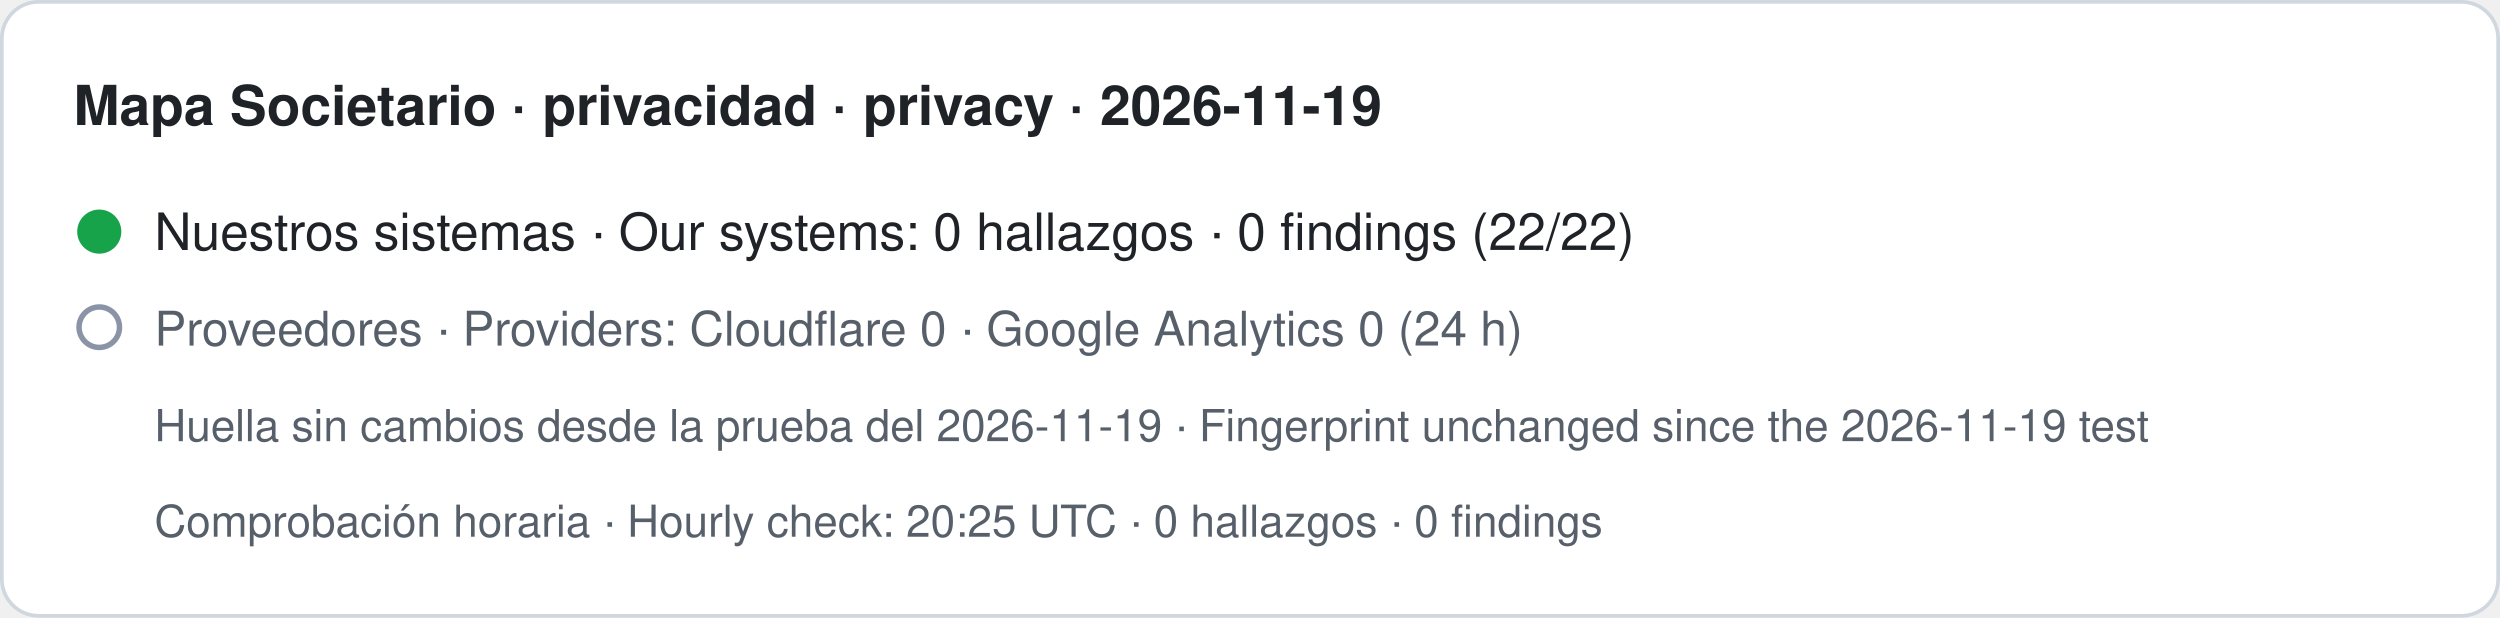
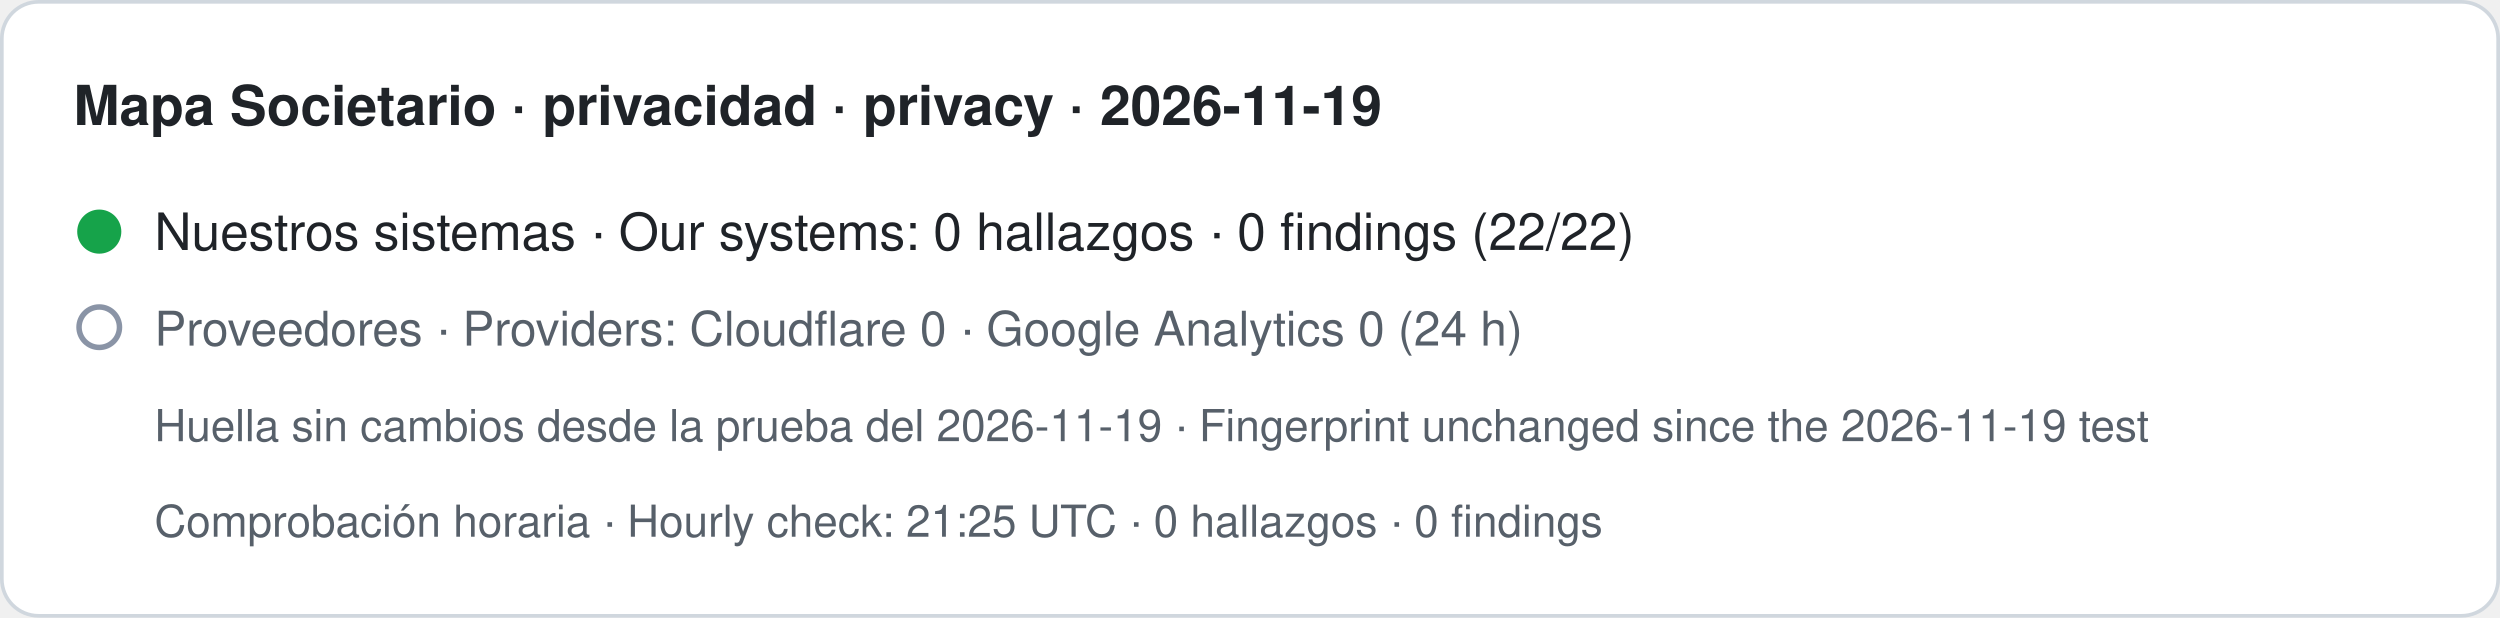
- <svg xmlns="http://www.w3.org/2000/svg" width="680" height="168" viewBox="0 0 680 168" role="img" aria-label="Mapa Societario · privacidad · privacy · 2026-11-19. Nuestros sistemas · Our systems: 0 hallazgos · 0 findings (22/22). Proveedores · Providers: Cloudflare 0 · Google Analytics 0 (24 h). Huella sin cambios desde la prueba del 2026-11-19 · Fingerprint unchanged since the 2026-11-19 test. Comprobación horaria · Hourly check: 20:25 UTC · 0 hallazgos · 0 findings">
+ <svg xmlns="http://www.w3.org/2000/svg" width="680" height="168" viewBox="0 0 680 168" role="img" aria-label="Mapa Societario · privacidad · privacy · 2026-11-19. Nuestros sistemas · Our systems: 0 hallazgos · 0 findings (22/22). Proveedores · Providers: Cloudflare 0 · Google Analytics 0 (24 h). Huella sin cambios desde la prueba del 2026-11-19 · Fingerprint unchanged since the 2026-11-19 test. Comprobación horaria · Hourly check: 21:25 UTC · 0 hallazgos · 0 findings">
  <rect x="0.5" y="0.5" width="679" height="167" rx="10" fill="#ffffff" stroke="#d0d7de" />
  <text x="20" y="34" font-family="-apple-system,BlinkMacSystemFont,Segoe UI,Helvetica,Arial,sans-serif" font-size="15" font-weight="600" fill="#1f2328">Mapa Societario · privacidad · privacy · 2026-11-19</text>
  <circle cx="27" cy="63" r="6" fill="#16a34a" />
  <text x="42" y="68" font-family="-apple-system,BlinkMacSystemFont,Segoe UI,Helvetica,Arial,sans-serif" font-size="14" fill="#1f2328">Nuestros sistemas · Our systems: 0 hallazgos · 0 findings (22/22)</text>
  <circle cx="27" cy="89" r="5.5" fill="none" stroke="#8a94a6" stroke-width="1.5" />
  <text x="42" y="94" font-family="-apple-system,BlinkMacSystemFont,Segoe UI,Helvetica,Arial,sans-serif" font-size="13" fill="#57606a">Proveedores · Providers: Cloudflare 0 · Google Analytics 0 (24 h)</text>
  <text x="42" y="120" font-family="-apple-system,BlinkMacSystemFont,Segoe UI,Helvetica,Arial,sans-serif" font-size="12" fill="#57606a">Huella sin cambios desde la prueba del 2026-11-19 · Fingerprint unchanged since the 2026-11-19 test</text>
-   <text x="42" y="146" font-family="-apple-system,BlinkMacSystemFont,Segoe UI,Helvetica,Arial,sans-serif" font-size="12" fill="#57606a">Comprobación horaria · Hourly check: 20:25 UTC · 0 hallazgos · 0 findings</text>
+   <text x="42" y="146" font-family="-apple-system,BlinkMacSystemFont,Segoe UI,Helvetica,Arial,sans-serif" font-size="12" fill="#57606a">Comprobación horaria · Hourly check: 21:25 UTC · 0 hallazgos · 0 findings</text>
</svg>
